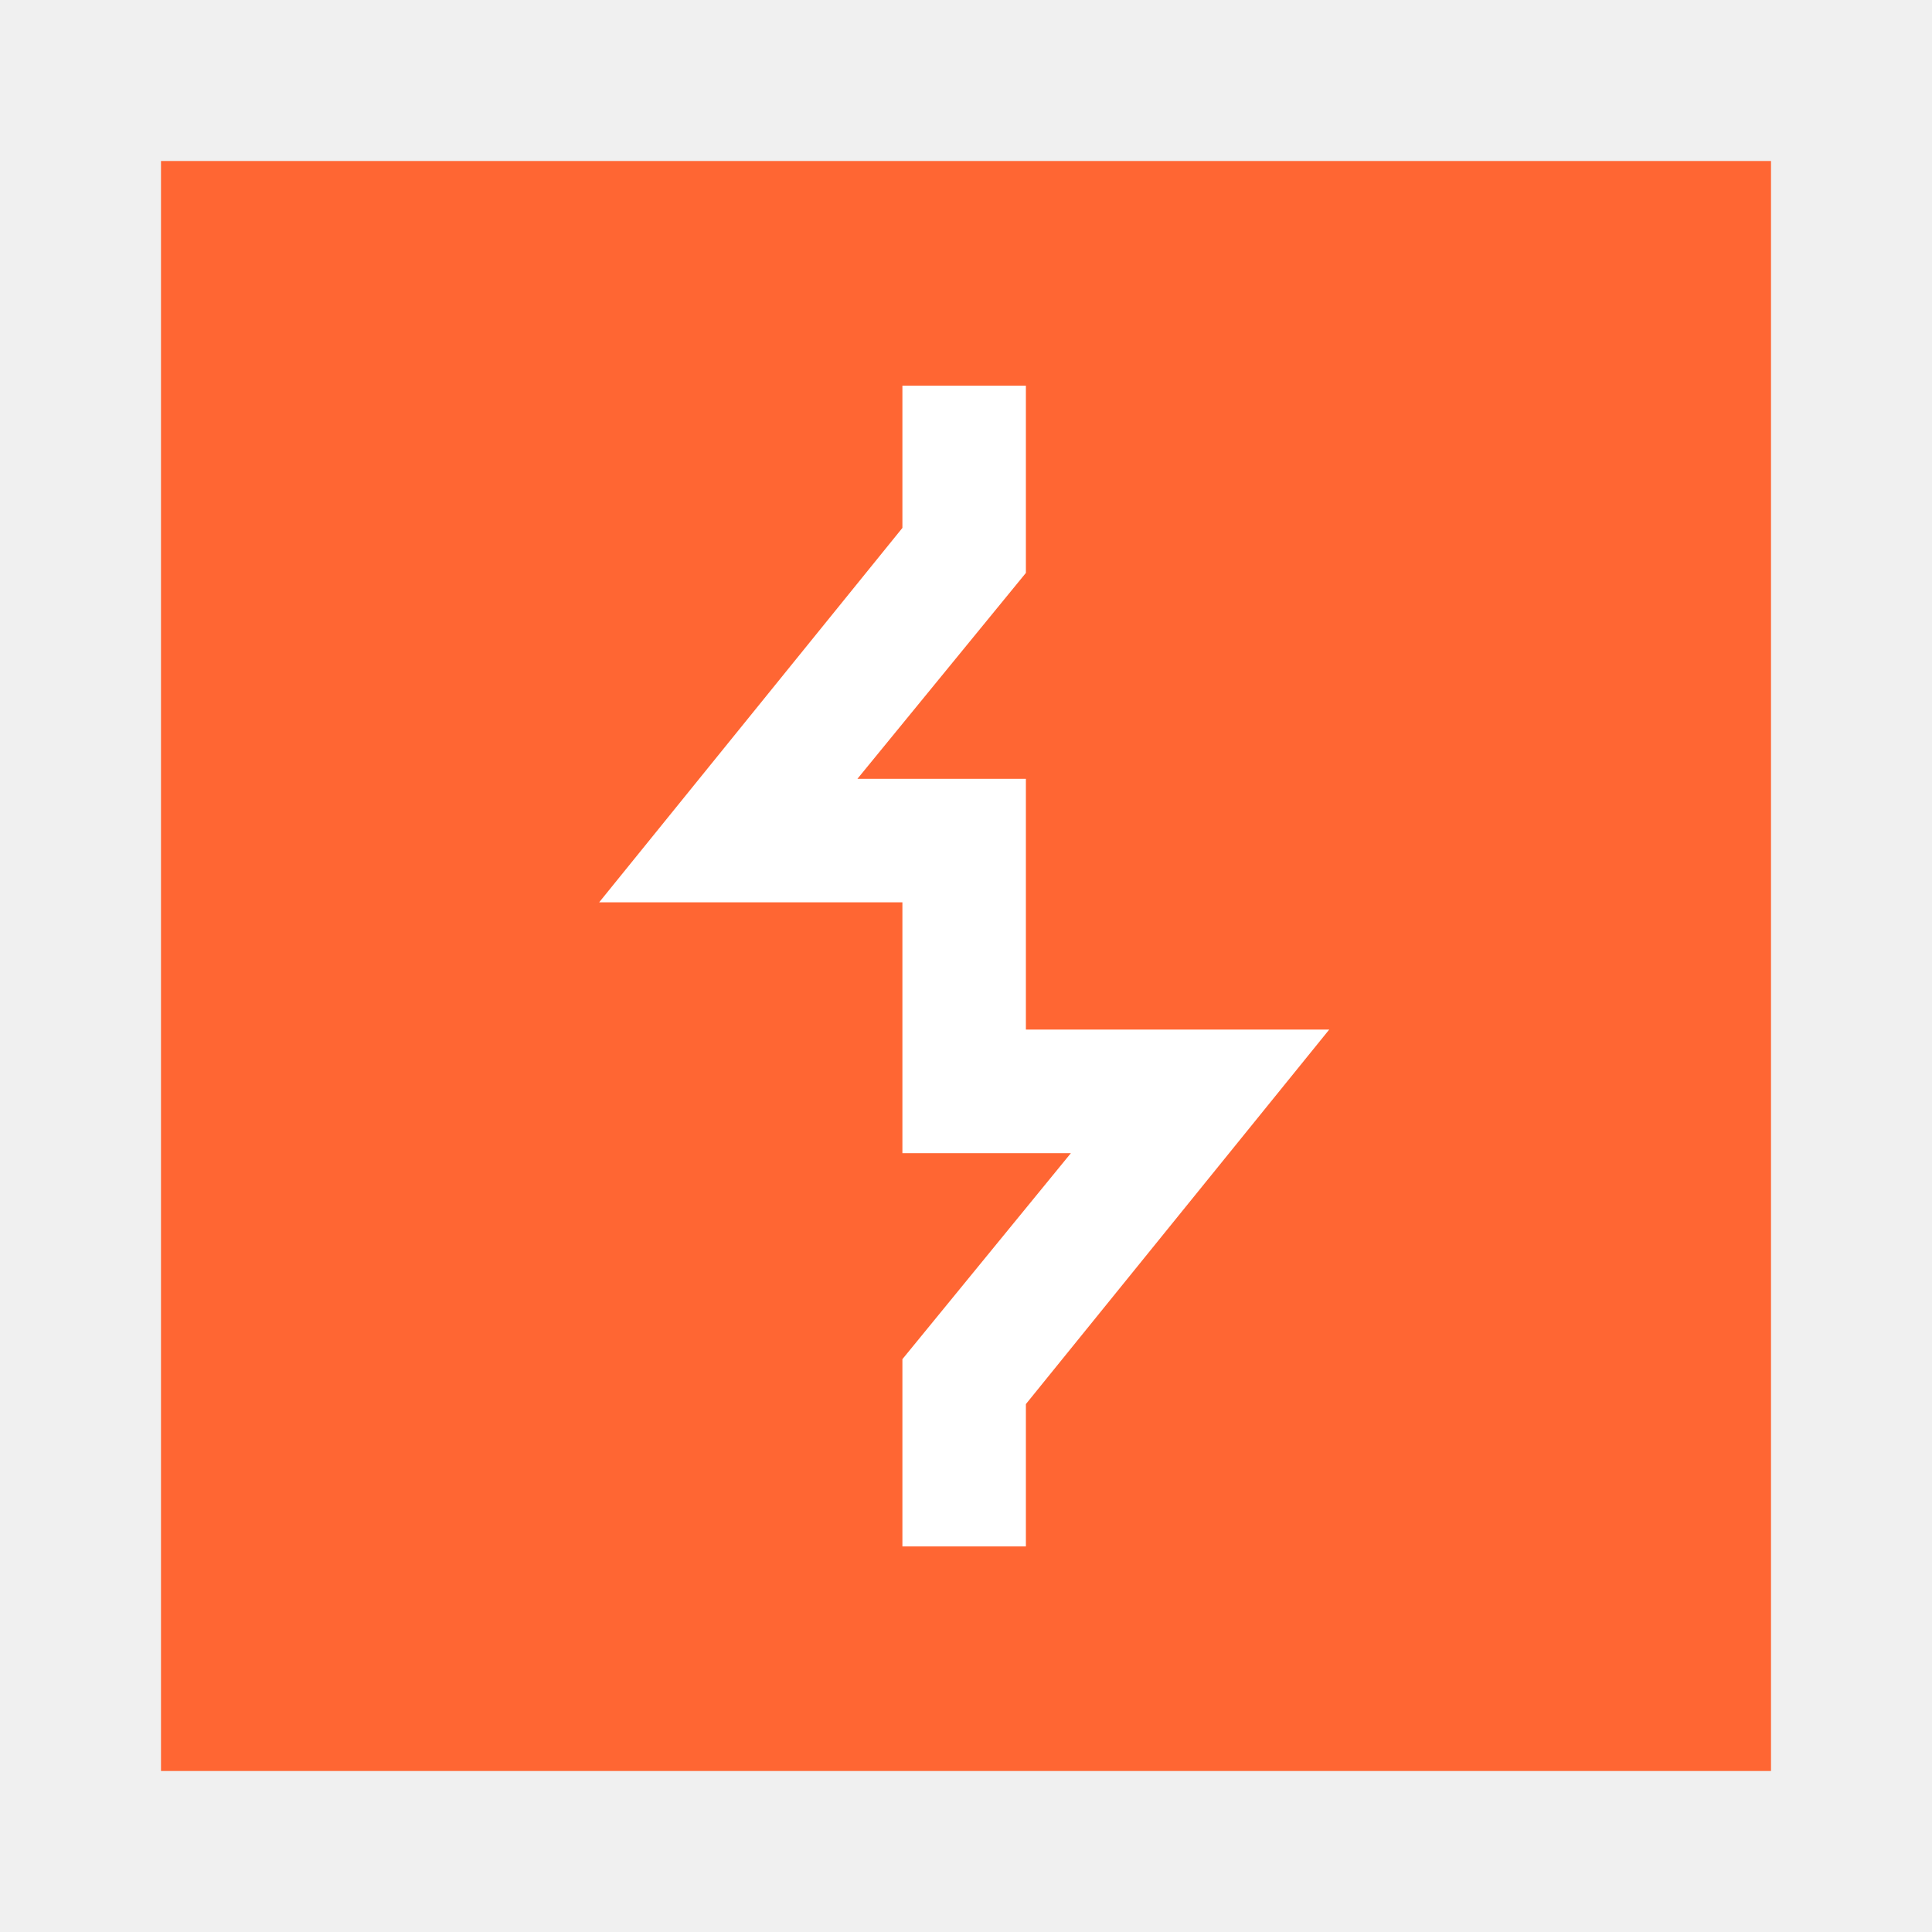
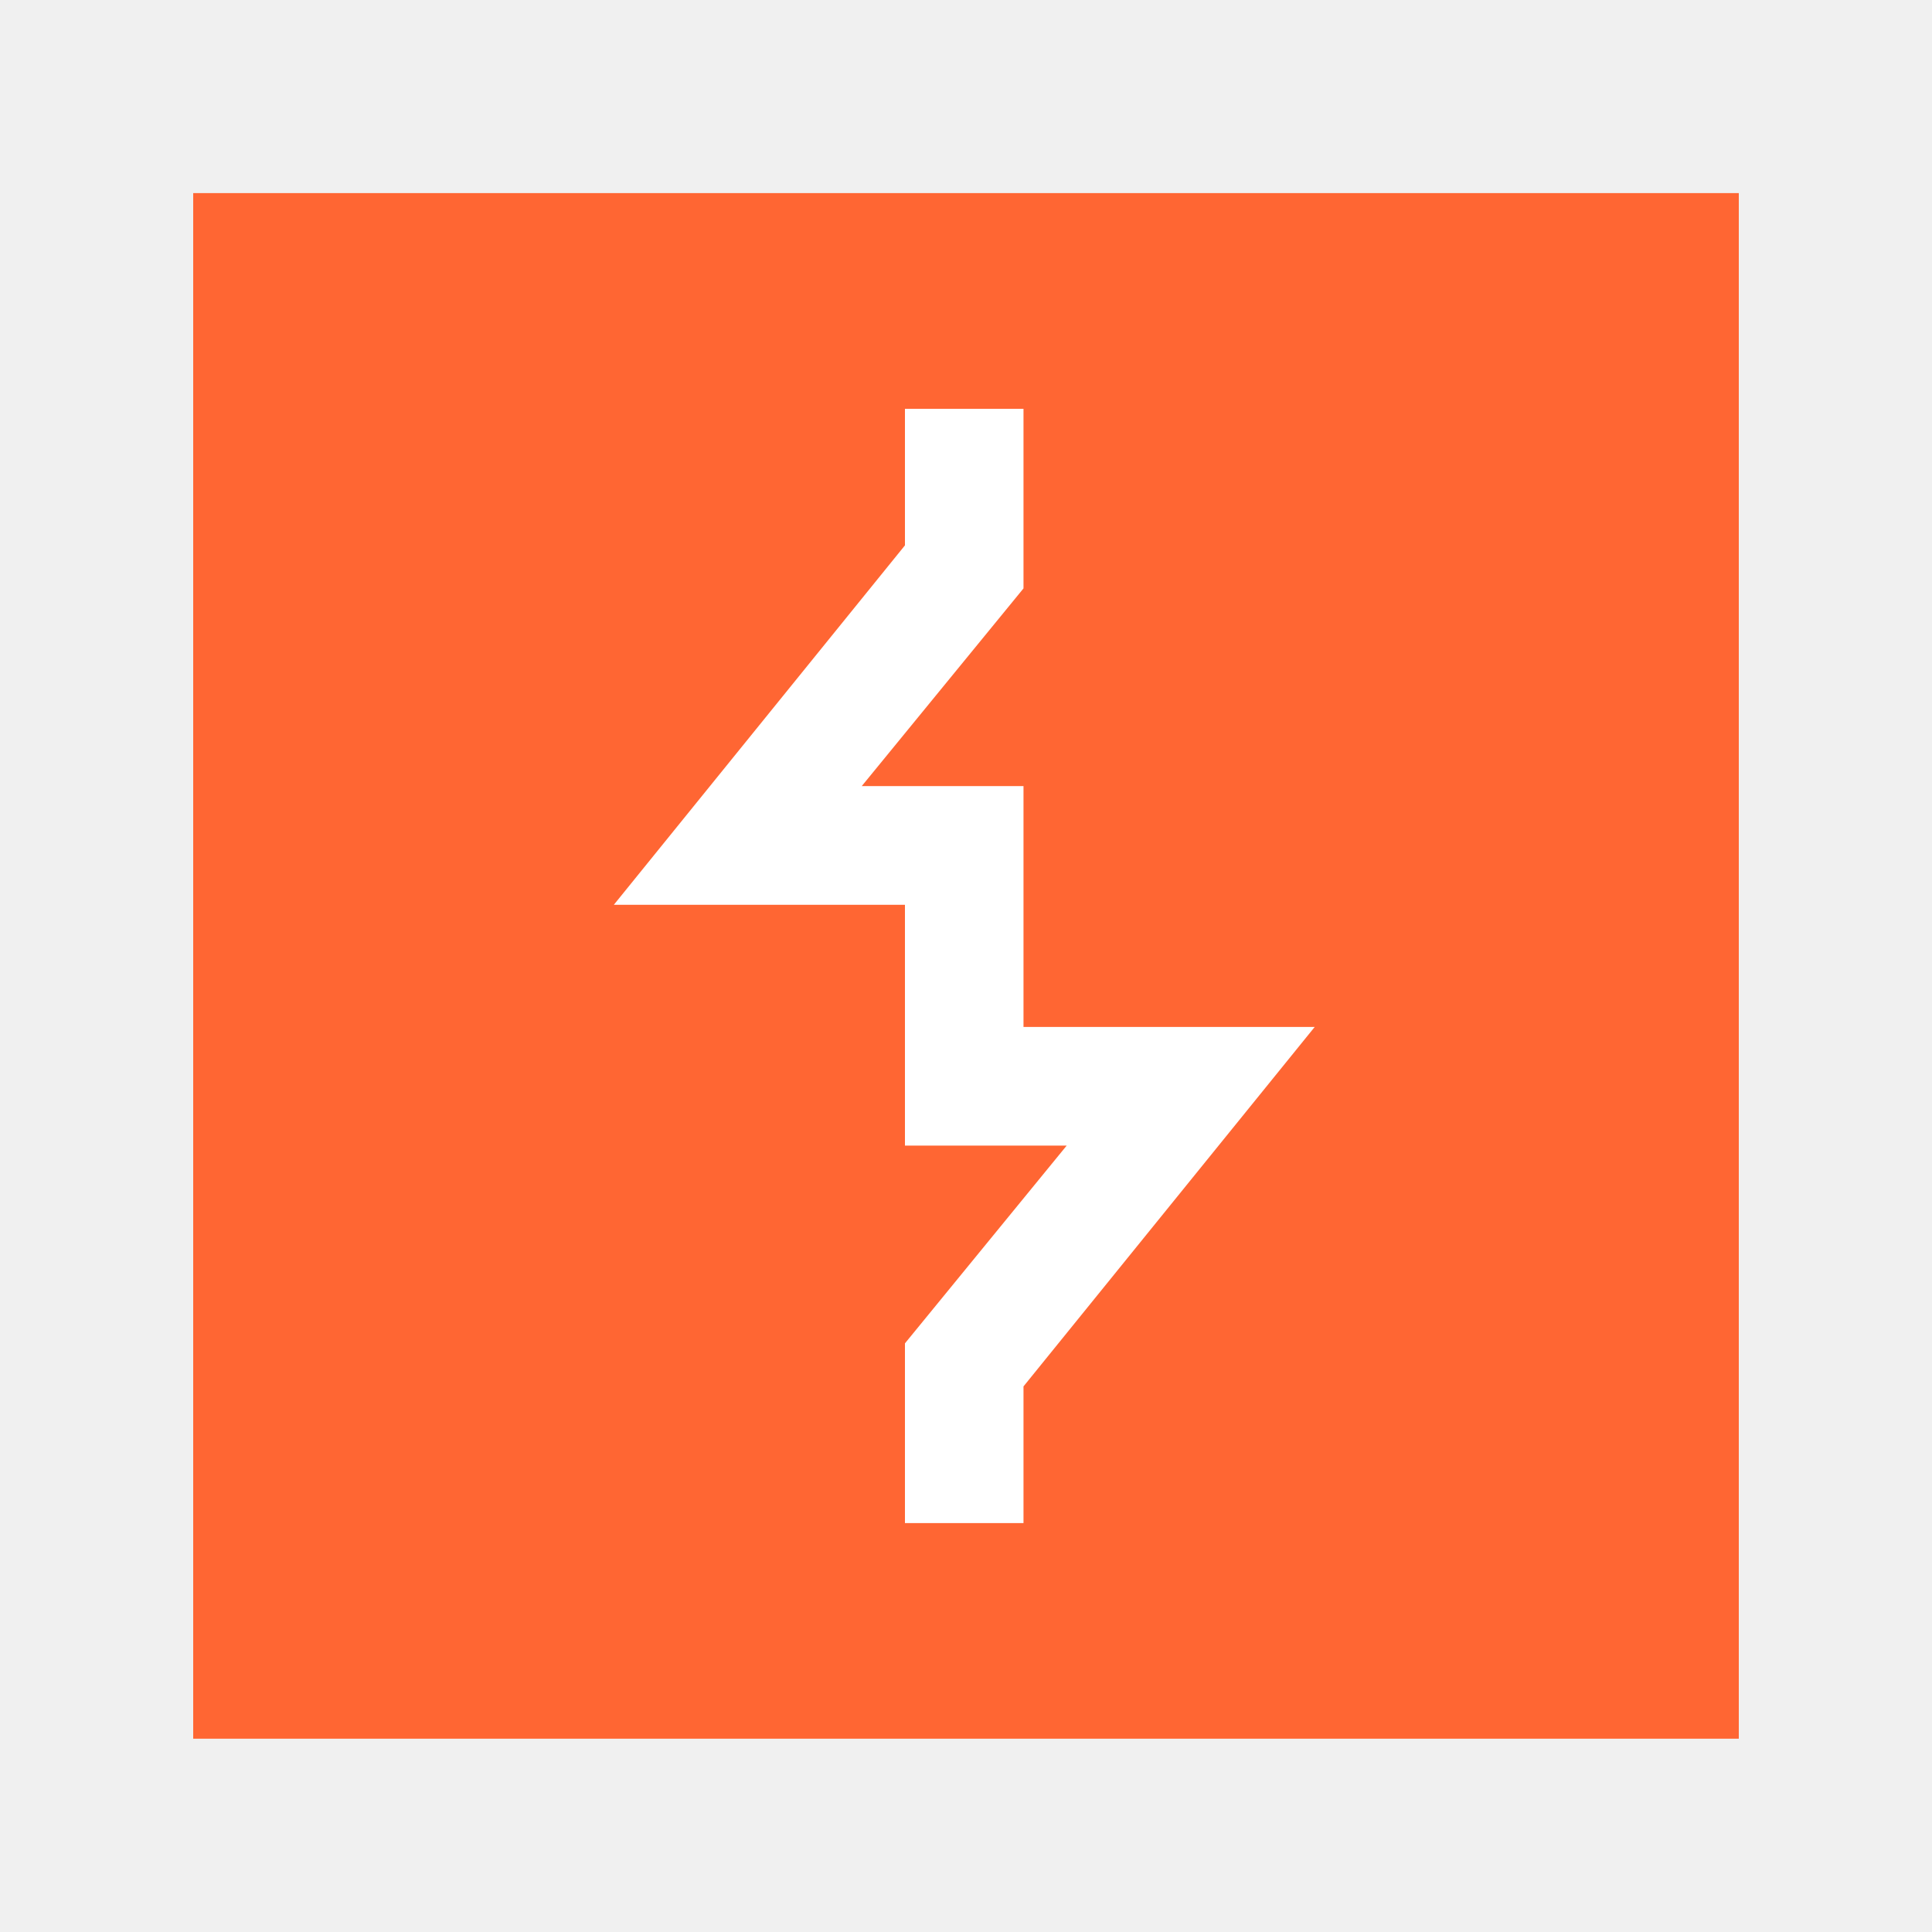
- <svg xmlns="http://www.w3.org/2000/svg" fill="none" height="24" viewBox="0 0 24 24" width="24">
-   <path d="m4 3h16v18h-16z" fill="#fff" />
-   <path clip-rule="evenodd" d="m2 2h20v20h-20zm9.21 17.21h1.534v-1.768l3.768-4.652h-3.768v-3.115h-2.093l2.093-2.558v-2.326h-1.534v1.767l-3.767 4.651h3.767v3.116h2.093l-2.093 2.559v2.325z" fill="#f63" fill-rule="evenodd" />
+ <svg xmlns="http://www.w3.org/2000/svg" width="40" height="40" fill="none" viewBox="0 0 24 25">
+   <path fill="#fff" d="M4 3.499h16v18H4z" />
+   <path fill="#F63" fill-rule="evenodd" d="M2 2.499h20v20H2v-20Zm9.21 17.21h1.534V17.94l3.768-4.651h-3.768v-3.117h-2.093l2.093-2.558V5.29H11.21v1.767l-3.767 4.651h3.767v3.116h2.093l-2.093 2.559v2.325Z" clip-rule="evenodd" />
</svg>
